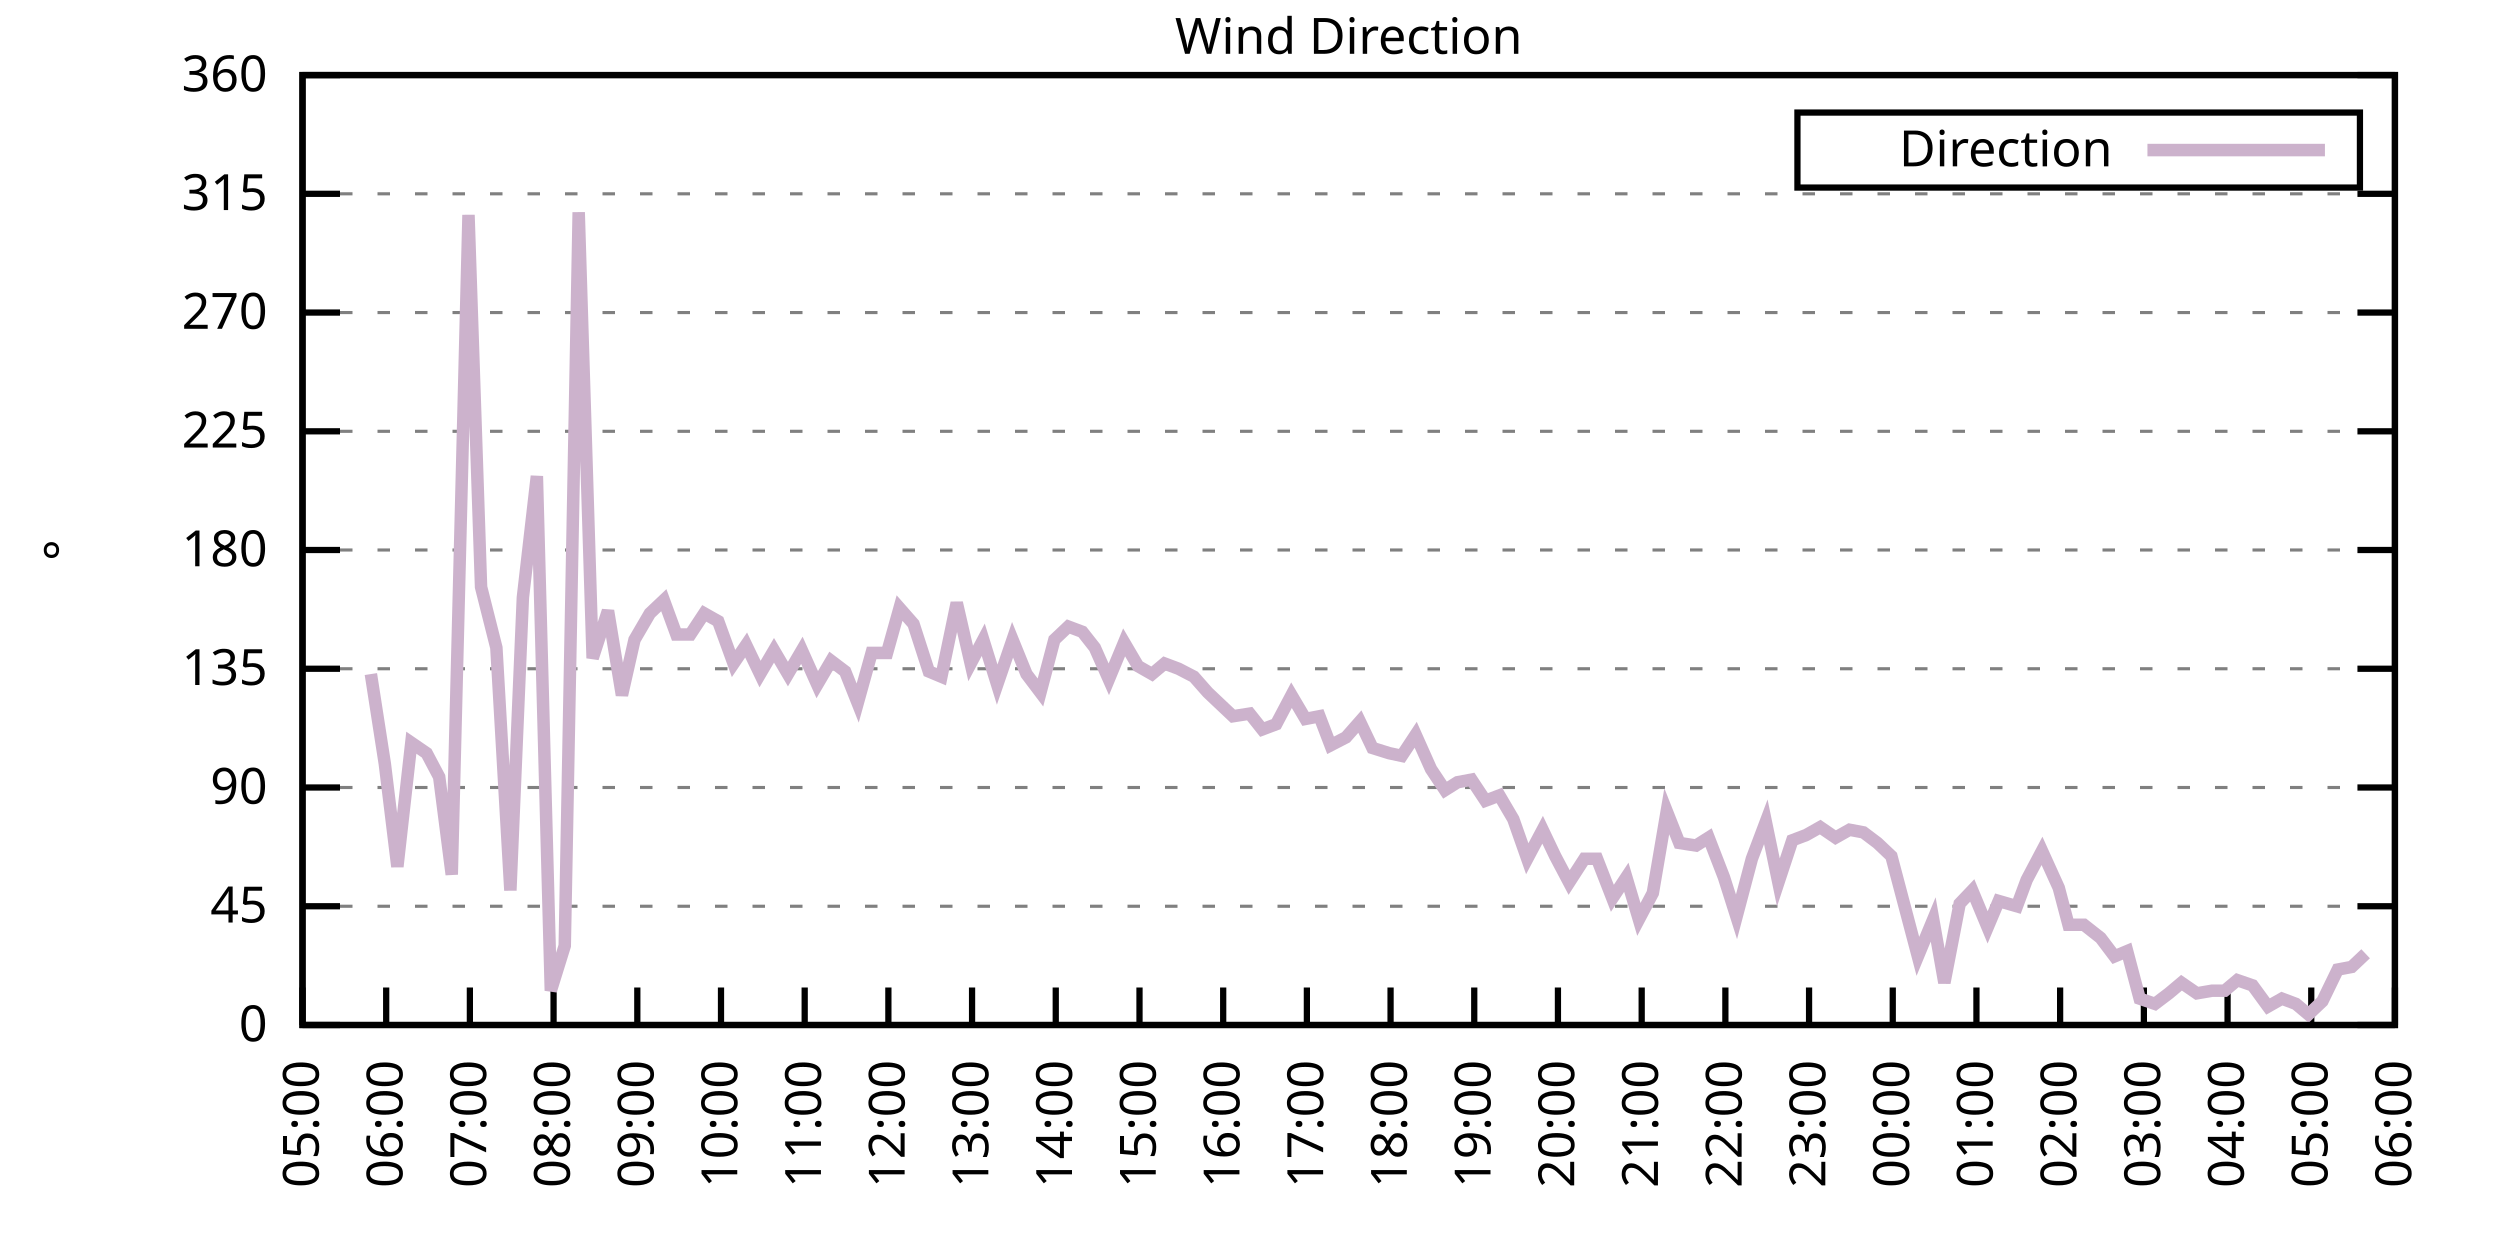
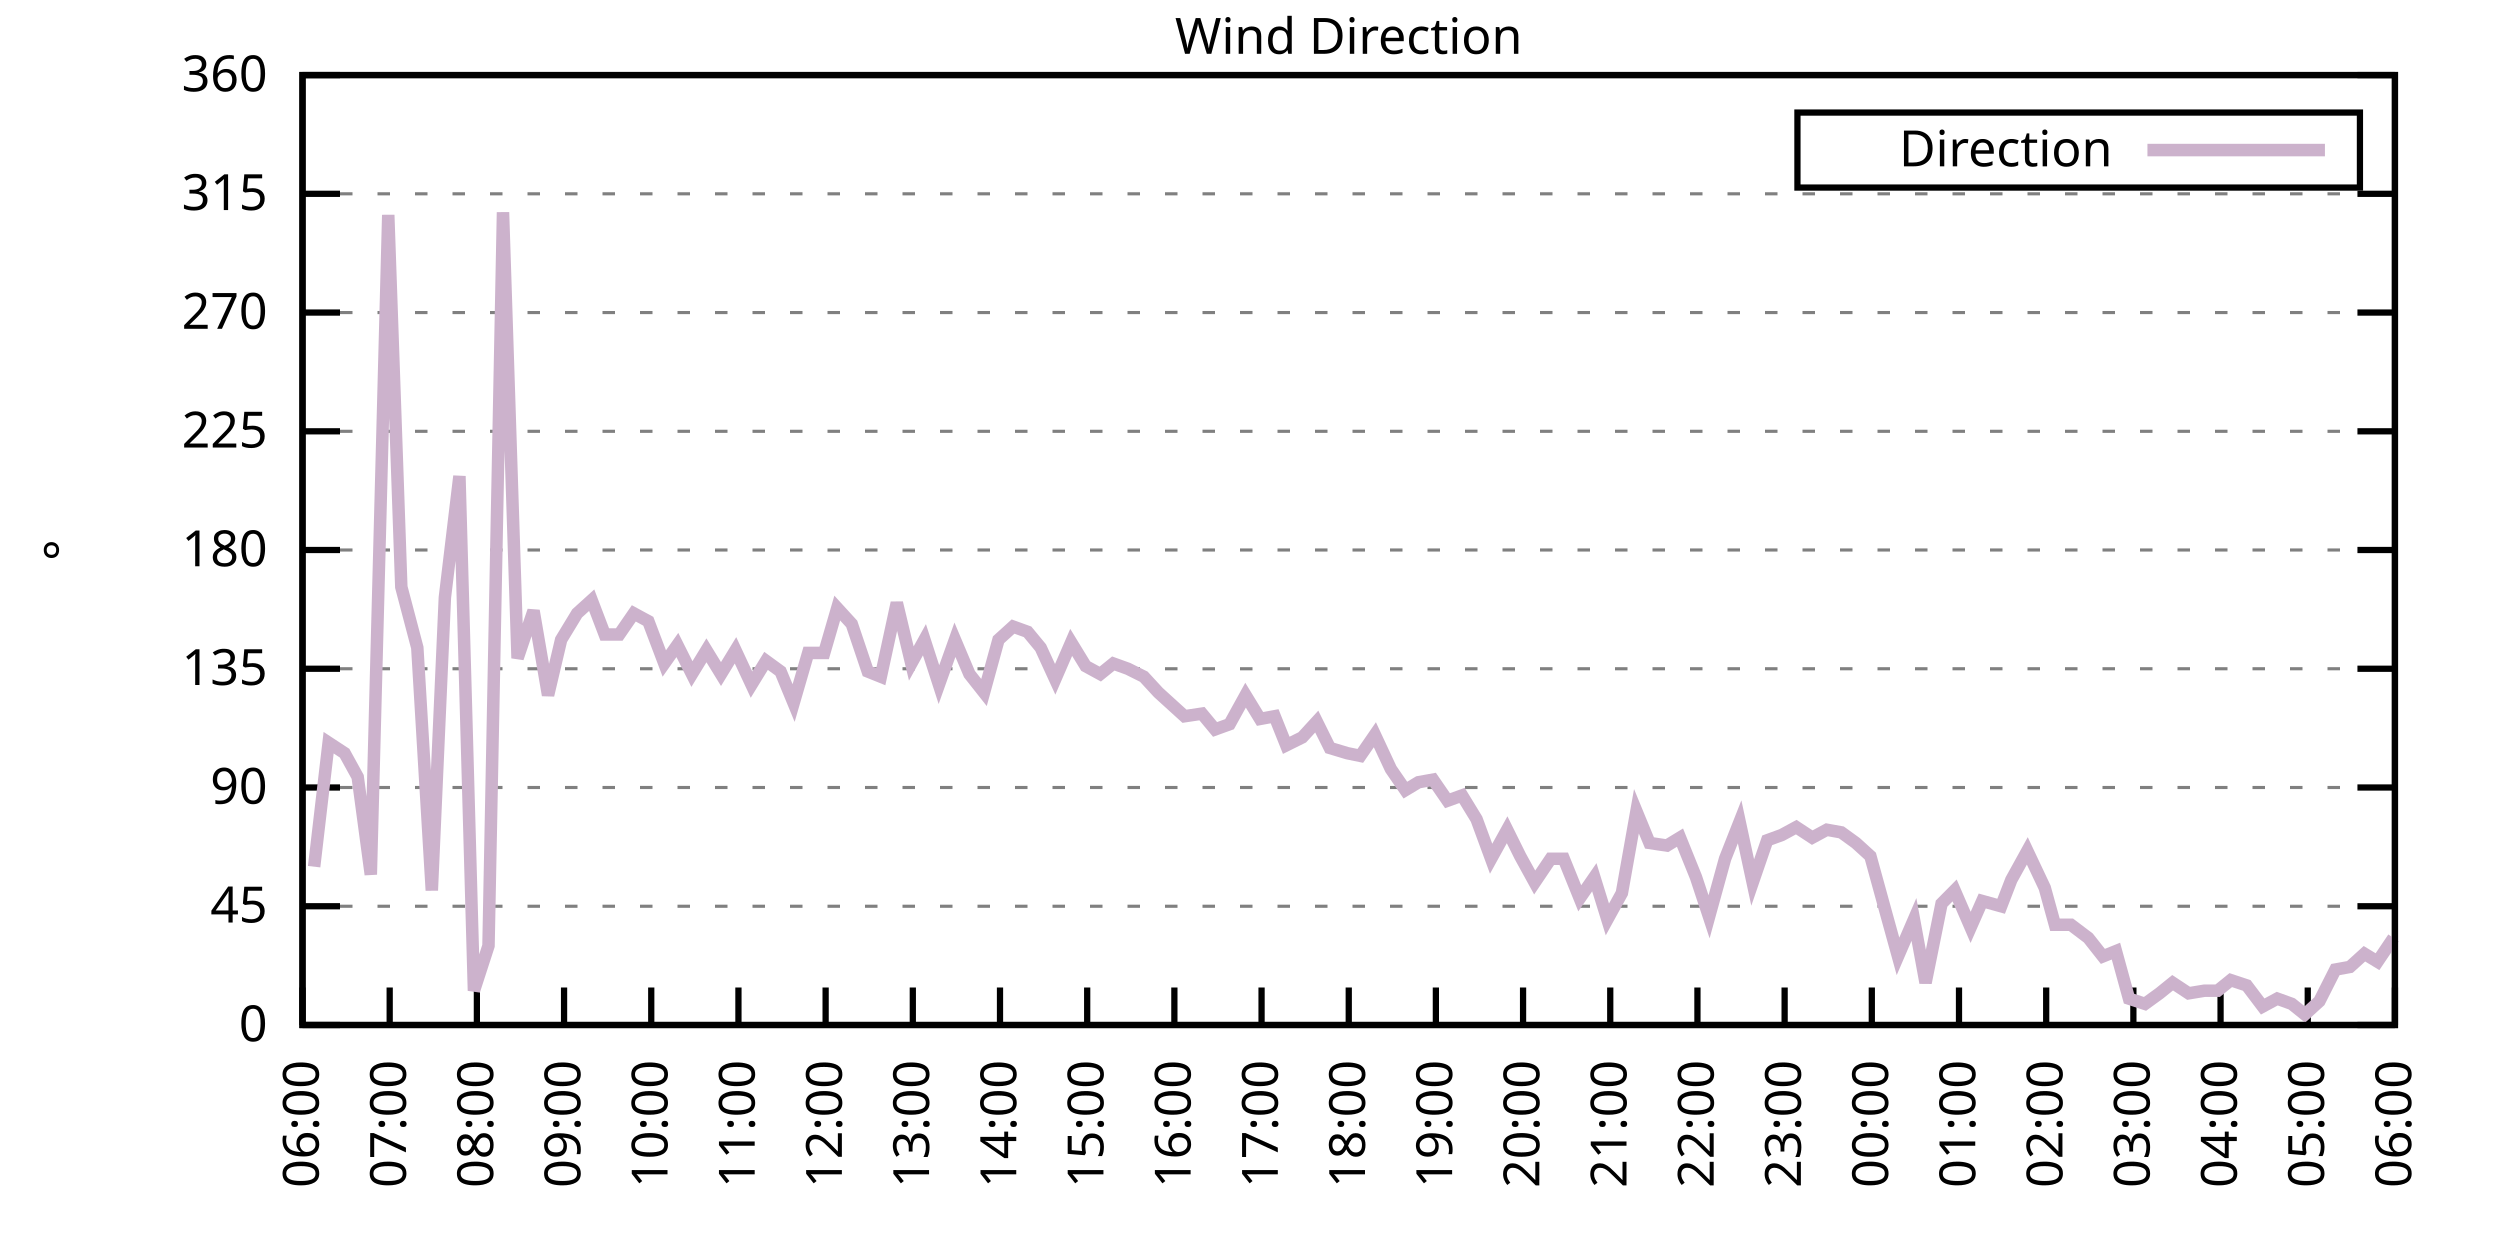
<svg xmlns="http://www.w3.org/2000/svg" xmlns:xlink="http://www.w3.org/1999/xlink" width="400" height="200" viewBox="0 0 400 200">
  <g id="gnuplot_canvas">
    <rect x="0" y="0" width="400" height="200" fill="none" />
    <defs>
      <circle id="gpDot" r="0.5" stroke-width="0.5" stroke="currentColor" />
      <path id="gpPt0" stroke-width="0.333" stroke="currentColor" d="M-1,0 h2 M0,-1 v2" />
      <path id="gpPt1" stroke-width="0.333" stroke="currentColor" d="M-1,-1 L1,1 M1,-1 L-1,1" />
      <path id="gpPt2" stroke-width="0.333" stroke="currentColor" d="M-1,0 L1,0 M0,-1 L0,1 M-1,-1 L1,1 M-1,1 L1,-1" />
      <rect id="gpPt3" stroke-width="0.333" stroke="currentColor" x="-1" y="-1" width="2" height="2" />
      <rect id="gpPt4" stroke-width="0.333" stroke="currentColor" fill="currentColor" x="-1" y="-1" width="2" height="2" />
      <circle id="gpPt5" stroke-width="0.333" stroke="currentColor" cx="0" cy="0" r="1" />
      <use xlink:href="#gpPt5" id="gpPt6" fill="currentColor" stroke="none" />
      <path id="gpPt7" stroke-width="0.333" stroke="currentColor" d="M0,-1.33 L-1.33,0.67 L1.33,0.67 z" />
      <use xlink:href="#gpPt7" id="gpPt8" fill="currentColor" stroke="none" />
      <use xlink:href="#gpPt7" id="gpPt9" stroke="currentColor" transform="rotate(180)" />
      <use xlink:href="#gpPt9" id="gpPt10" fill="currentColor" stroke="none" />
      <use xlink:href="#gpPt3" id="gpPt11" stroke="currentColor" transform="rotate(45)" />
      <use xlink:href="#gpPt11" id="gpPt12" fill="currentColor" stroke="none" />
      <path id="gpPt13" stroke-width="0.333" stroke="currentColor" d="M0,1.330 L1.265,0.411 L0.782,-1.067 L-0.782,-1.076 L-1.265,0.411 z" />
      <use xlink:href="#gpPt13" id="gpPt14" fill="currentColor" stroke="none" />
      <filter id="textbox" filterUnits="objectBoundingBox" x="0" y="0" height="1" width="1">
        <feFlood flood-color="white" flood-opacity="1" result="bgnd" />
        <feComposite in="SourceGraphic" in2="bgnd" operator="atop" />
      </filter>
      <filter id="greybox" filterUnits="objectBoundingBox" x="0" y="0" height="1" width="1">
        <feFlood flood-color="lightgrey" flood-opacity="1" result="grey" />
        <feComposite in="SourceGraphic" in2="grey" operator="atop" />
      </filter>
    </defs>
    <g fill="none" color="white" stroke="currentColor" stroke-width="1.00" stroke-linecap="butt" stroke-linejoin="miter">
</g>
    <g fill="none" color="black" stroke="currentColor" stroke-width="1.00" stroke-linecap="butt" stroke-linejoin="miter">
      <g stroke="none" shape-rendering="crispEdges">
        <polygon fill="rgb(255, 255, 255)" points="48.40,164.00 383.18,164.00 383.18,12.02 48.40,12.02 " />
      </g>
    </g>
    <g fill="none" color="black" stroke="currentColor" stroke-width="1.00" stroke-linecap="butt" stroke-linejoin="miter">
</g>
    <g fill="none" color="black" stroke="black" stroke-width="0.50" stroke-linecap="butt" stroke-linejoin="miter">
</g>
    <g fill="none" color="gray" stroke="currentColor" stroke-width="0.50" stroke-linecap="butt" stroke-linejoin="miter">
      <path stroke="gray" stroke-dasharray="2,4" class="gridline" d="M48.40,164.00 L383.19,164.00  " />
    </g>
    <g fill="none" color="gray" stroke="gray" stroke-width="1.00" stroke-linecap="butt" stroke-linejoin="miter">
</g>
    <g fill="none" color="black" stroke="currentColor" stroke-width="1.00" stroke-linecap="butt" stroke-linejoin="miter">
      <path stroke="black" d="M48.40,164.00 L54.40,164.00 M383.19,164.00 L377.19,164.00  " />
      <g transform="translate(42.80,166.60)" stroke="none" fill="black" font-family="Sans" font-size="8.00" text-anchor="end">
        <text>
          <tspan font-family="Sans"> 0</tspan>
        </text>
      </g>
    </g>
    <g fill="none" color="black" stroke="currentColor" stroke-width="1.00" stroke-linecap="butt" stroke-linejoin="miter">
</g>
    <g fill="none" color="black" stroke="black" stroke-width="0.50" stroke-linecap="butt" stroke-linejoin="miter">
</g>
    <g fill="none" color="gray" stroke="currentColor" stroke-width="0.50" stroke-linecap="butt" stroke-linejoin="miter">
      <path stroke="gray" stroke-dasharray="2,4" class="gridline" d="M48.40,145.00 L383.19,145.00  " />
    </g>
    <g fill="none" color="gray" stroke="gray" stroke-width="1.00" stroke-linecap="butt" stroke-linejoin="miter">
</g>
    <g fill="none" color="black" stroke="currentColor" stroke-width="1.00" stroke-linecap="butt" stroke-linejoin="miter">
      <path stroke="black" d="M48.40,145.00 L54.40,145.00 M383.19,145.00 L377.19,145.00  " />
      <g transform="translate(42.80,147.60)" stroke="none" fill="black" font-family="Sans" font-size="8.00" text-anchor="end">
        <text>
          <tspan font-family="Sans"> 45</tspan>
        </text>
      </g>
    </g>
    <g fill="none" color="black" stroke="currentColor" stroke-width="1.00" stroke-linecap="butt" stroke-linejoin="miter">
</g>
    <g fill="none" color="black" stroke="black" stroke-width="0.50" stroke-linecap="butt" stroke-linejoin="miter">
</g>
    <g fill="none" color="gray" stroke="currentColor" stroke-width="0.50" stroke-linecap="butt" stroke-linejoin="miter">
      <path stroke="gray" stroke-dasharray="2,4" class="gridline" d="M48.40,126.00 L383.19,126.00  " />
    </g>
    <g fill="none" color="gray" stroke="gray" stroke-width="1.00" stroke-linecap="butt" stroke-linejoin="miter">
</g>
    <g fill="none" color="black" stroke="currentColor" stroke-width="1.00" stroke-linecap="butt" stroke-linejoin="miter">
      <path stroke="black" d="M48.40,126.00 L54.40,126.00 M383.19,126.00 L377.19,126.00  " />
      <g transform="translate(42.80,128.60)" stroke="none" fill="black" font-family="Sans" font-size="8.00" text-anchor="end">
        <text>
          <tspan font-family="Sans"> 90</tspan>
        </text>
      </g>
    </g>
    <g fill="none" color="black" stroke="currentColor" stroke-width="1.00" stroke-linecap="butt" stroke-linejoin="miter">
</g>
    <g fill="none" color="black" stroke="black" stroke-width="0.50" stroke-linecap="butt" stroke-linejoin="miter">
</g>
    <g fill="none" color="gray" stroke="currentColor" stroke-width="0.50" stroke-linecap="butt" stroke-linejoin="miter">
      <path stroke="gray" stroke-dasharray="2,4" class="gridline" d="M48.40,107.00 L383.19,107.00  " />
    </g>
    <g fill="none" color="gray" stroke="gray" stroke-width="1.00" stroke-linecap="butt" stroke-linejoin="miter">
</g>
    <g fill="none" color="black" stroke="currentColor" stroke-width="1.00" stroke-linecap="butt" stroke-linejoin="miter">
      <path stroke="black" d="M48.40,107.00 L54.40,107.00 M383.19,107.00 L377.19,107.00  " />
      <g transform="translate(42.80,109.60)" stroke="none" fill="black" font-family="Sans" font-size="8.00" text-anchor="end">
        <text>
          <tspan font-family="Sans"> 135</tspan>
        </text>
      </g>
    </g>
    <g fill="none" color="black" stroke="currentColor" stroke-width="1.00" stroke-linecap="butt" stroke-linejoin="miter">
</g>
    <g fill="none" color="black" stroke="black" stroke-width="0.50" stroke-linecap="butt" stroke-linejoin="miter">
</g>
    <g fill="none" color="gray" stroke="currentColor" stroke-width="0.50" stroke-linecap="butt" stroke-linejoin="miter">
      <path stroke="gray" stroke-dasharray="2,4" class="gridline" d="M48.40,88.00 L383.19,88.00  " />
    </g>
    <g fill="none" color="gray" stroke="gray" stroke-width="1.00" stroke-linecap="butt" stroke-linejoin="miter">
</g>
    <g fill="none" color="black" stroke="currentColor" stroke-width="1.00" stroke-linecap="butt" stroke-linejoin="miter">
      <path stroke="black" d="M48.40,88.00 L54.40,88.00 M383.19,88.00 L377.19,88.00  " />
      <g transform="translate(42.80,90.60)" stroke="none" fill="black" font-family="Sans" font-size="8.00" text-anchor="end">
        <text>
          <tspan font-family="Sans"> 180</tspan>
        </text>
      </g>
    </g>
    <g fill="none" color="black" stroke="currentColor" stroke-width="1.00" stroke-linecap="butt" stroke-linejoin="miter">
</g>
    <g fill="none" color="black" stroke="black" stroke-width="0.50" stroke-linecap="butt" stroke-linejoin="miter">
</g>
    <g fill="none" color="gray" stroke="currentColor" stroke-width="0.50" stroke-linecap="butt" stroke-linejoin="miter">
      <path stroke="gray" stroke-dasharray="2,4" class="gridline" d="M48.40,69.01 L383.19,69.01  " />
    </g>
    <g fill="none" color="gray" stroke="gray" stroke-width="1.00" stroke-linecap="butt" stroke-linejoin="miter">
</g>
    <g fill="none" color="black" stroke="currentColor" stroke-width="1.00" stroke-linecap="butt" stroke-linejoin="miter">
      <path stroke="black" d="M48.40,69.01 L54.40,69.01 M383.19,69.01 L377.19,69.01  " />
      <g transform="translate(42.80,71.61)" stroke="none" fill="black" font-family="Sans" font-size="8.00" text-anchor="end">
        <text>
          <tspan font-family="Sans"> 225</tspan>
        </text>
      </g>
    </g>
    <g fill="none" color="black" stroke="currentColor" stroke-width="1.00" stroke-linecap="butt" stroke-linejoin="miter">
</g>
    <g fill="none" color="black" stroke="black" stroke-width="0.50" stroke-linecap="butt" stroke-linejoin="miter">
</g>
    <g fill="none" color="gray" stroke="currentColor" stroke-width="0.50" stroke-linecap="butt" stroke-linejoin="miter">
      <path stroke="gray" stroke-dasharray="2,4" class="gridline" d="M48.40,50.01 L383.19,50.01  " />
    </g>
    <g fill="none" color="gray" stroke="gray" stroke-width="1.00" stroke-linecap="butt" stroke-linejoin="miter">
</g>
    <g fill="none" color="black" stroke="currentColor" stroke-width="1.00" stroke-linecap="butt" stroke-linejoin="miter">
      <path stroke="black" d="M48.40,50.01 L54.40,50.01 M383.19,50.01 L377.19,50.01  " />
      <g transform="translate(42.80,52.61)" stroke="none" fill="black" font-family="Sans" font-size="8.00" text-anchor="end">
        <text>
          <tspan font-family="Sans"> 270</tspan>
        </text>
      </g>
    </g>
    <g fill="none" color="black" stroke="currentColor" stroke-width="1.00" stroke-linecap="butt" stroke-linejoin="miter">
</g>
    <g fill="none" color="black" stroke="black" stroke-width="0.50" stroke-linecap="butt" stroke-linejoin="miter">
</g>
    <g fill="none" color="gray" stroke="currentColor" stroke-width="0.50" stroke-linecap="butt" stroke-linejoin="miter">
      <path stroke="gray" stroke-dasharray="2,4" class="gridline" d="M48.40,31.01 L383.19,31.01  " />
    </g>
    <g fill="none" color="gray" stroke="gray" stroke-width="1.00" stroke-linecap="butt" stroke-linejoin="miter">
</g>
    <g fill="none" color="black" stroke="currentColor" stroke-width="1.00" stroke-linecap="butt" stroke-linejoin="miter">
      <path stroke="black" d="M48.40,31.01 L54.40,31.01 M383.19,31.01 L377.19,31.01  " />
      <g transform="translate(42.80,33.61)" stroke="none" fill="black" font-family="Sans" font-size="8.00" text-anchor="end">
        <text>
          <tspan font-family="Sans"> 315</tspan>
        </text>
      </g>
    </g>
    <g fill="none" color="black" stroke="currentColor" stroke-width="1.00" stroke-linecap="butt" stroke-linejoin="miter">
</g>
    <g fill="none" color="black" stroke="black" stroke-width="0.50" stroke-linecap="butt" stroke-linejoin="miter">
</g>
    <g fill="none" color="gray" stroke="currentColor" stroke-width="0.50" stroke-linecap="butt" stroke-linejoin="miter">
      <path stroke="gray" stroke-dasharray="2,4" class="gridline" d="M48.40,12.01 L383.19,12.01  " />
    </g>
    <g fill="none" color="gray" stroke="gray" stroke-width="1.00" stroke-linecap="butt" stroke-linejoin="miter">
</g>
    <g fill="none" color="black" stroke="currentColor" stroke-width="1.00" stroke-linecap="butt" stroke-linejoin="miter">
      <path stroke="black" d="M48.40,12.01 L54.40,12.01 M383.19,12.01 L377.19,12.01  " />
      <g transform="translate(42.80,14.61)" stroke="none" fill="black" font-family="Sans" font-size="8.00" text-anchor="end">
        <text>
          <tspan font-family="Sans"> 360</tspan>
        </text>
      </g>
    </g>
    <g fill="none" color="black" stroke="currentColor" stroke-width="1.00" stroke-linecap="butt" stroke-linejoin="miter">
      <path stroke="black" d="M48.40,164.00 L48.40,158.00  " />
      <g transform="translate(51.00,169.60) rotate(270.00)" stroke="none" fill="black" font-family="Sans" font-size="8.00" text-anchor="end">
        <text>
-           <tspan font-family="Sans">05:00</tspan>
-         </text>
-       </g>
-     </g>
-     <g fill="none" color="black" stroke="currentColor" stroke-width="1.00" stroke-linecap="butt" stroke-linejoin="miter">
-       <path stroke="black" d="M61.79,164.00 L61.79,158.00  " />
-       <g transform="translate(64.39,169.60) rotate(270.00)" stroke="none" fill="black" font-family="Sans" font-size="8.00" text-anchor="end">
-         <text>
          <tspan font-family="Sans">06:00</tspan>
        </text>
      </g>
    </g>
    <g fill="none" color="black" stroke="currentColor" stroke-width="1.00" stroke-linecap="butt" stroke-linejoin="miter">
-       <path stroke="black" d="M75.18,164.00 L75.18,158.00  " />
-       <g transform="translate(77.78,169.60) rotate(270.00)" stroke="none" fill="black" font-family="Sans" font-size="8.00" text-anchor="end">
+       <path stroke="black" d="M62.35,164.00 L62.35,158.00  " />
+       <g transform="translate(64.95,169.60) rotate(270.00)" stroke="none" fill="black" font-family="Sans" font-size="8.00" text-anchor="end">
        <text>
          <tspan font-family="Sans">07:00</tspan>
        </text>
      </g>
    </g>
    <g fill="none" color="black" stroke="currentColor" stroke-width="1.00" stroke-linecap="butt" stroke-linejoin="miter">
-       <path stroke="black" d="M88.57,164.00 L88.57,158.00  " />
-       <g transform="translate(91.17,169.60) rotate(270.00)" stroke="none" fill="black" font-family="Sans" font-size="8.00" text-anchor="end">
+       <path stroke="black" d="M76.30,164.00 L76.30,158.00  " />
+       <g transform="translate(78.90,169.60) rotate(270.00)" stroke="none" fill="black" font-family="Sans" font-size="8.00" text-anchor="end">
        <text>
          <tspan font-family="Sans">08:00</tspan>
        </text>
      </g>
    </g>
    <g fill="none" color="black" stroke="currentColor" stroke-width="1.00" stroke-linecap="butt" stroke-linejoin="miter">
-       <path stroke="black" d="M101.97,164.00 L101.97,158.00  " />
-       <g transform="translate(104.57,169.60) rotate(270.00)" stroke="none" fill="black" font-family="Sans" font-size="8.00" text-anchor="end">
+       <path stroke="black" d="M90.25,164.00 L90.25,158.00  " />
+       <g transform="translate(92.85,169.60) rotate(270.00)" stroke="none" fill="black" font-family="Sans" font-size="8.00" text-anchor="end">
        <text>
          <tspan font-family="Sans">09:00</tspan>
        </text>
      </g>
    </g>
    <g fill="none" color="black" stroke="currentColor" stroke-width="1.00" stroke-linecap="butt" stroke-linejoin="miter">
-       <path stroke="black" d="M115.36,164.00 L115.36,158.00  " />
-       <g transform="translate(117.96,169.60) rotate(270.00)" stroke="none" fill="black" font-family="Sans" font-size="8.00" text-anchor="end">
+       <path stroke="black" d="M104.20,164.00 L104.20,158.00  " />
+       <g transform="translate(106.80,169.60) rotate(270.00)" stroke="none" fill="black" font-family="Sans" font-size="8.00" text-anchor="end">
        <text>
          <tspan font-family="Sans">10:00</tspan>
        </text>
      </g>
    </g>
    <g fill="none" color="black" stroke="currentColor" stroke-width="1.00" stroke-linecap="butt" stroke-linejoin="miter">
-       <path stroke="black" d="M128.75,164.00 L128.75,158.00  " />
-       <g transform="translate(131.35,169.60) rotate(270.00)" stroke="none" fill="black" font-family="Sans" font-size="8.00" text-anchor="end">
+       <path stroke="black" d="M118.15,164.00 L118.15,158.00  " />
+       <g transform="translate(120.75,169.60) rotate(270.00)" stroke="none" fill="black" font-family="Sans" font-size="8.00" text-anchor="end">
        <text>
          <tspan font-family="Sans">11:00</tspan>
        </text>
      </g>
    </g>
    <g fill="none" color="black" stroke="currentColor" stroke-width="1.00" stroke-linecap="butt" stroke-linejoin="miter">
-       <path stroke="black" d="M142.14,164.00 L142.14,158.00  " />
-       <g transform="translate(144.74,169.60) rotate(270.00)" stroke="none" fill="black" font-family="Sans" font-size="8.00" text-anchor="end">
+       <path stroke="black" d="M132.10,164.00 L132.10,158.00  " />
+       <g transform="translate(134.70,169.60) rotate(270.00)" stroke="none" fill="black" font-family="Sans" font-size="8.00" text-anchor="end">
        <text>
          <tspan font-family="Sans">12:00</tspan>
        </text>
      </g>
    </g>
    <g fill="none" color="black" stroke="currentColor" stroke-width="1.00" stroke-linecap="butt" stroke-linejoin="miter">
-       <path stroke="black" d="M155.53,164.00 L155.53,158.00  " />
-       <g transform="translate(158.13,169.60) rotate(270.00)" stroke="none" fill="black" font-family="Sans" font-size="8.00" text-anchor="end">
+       <path stroke="black" d="M146.05,164.00 L146.05,158.00  " />
+       <g transform="translate(148.65,169.60) rotate(270.00)" stroke="none" fill="black" font-family="Sans" font-size="8.00" text-anchor="end">
        <text>
          <tspan font-family="Sans">13:00</tspan>
        </text>
      </g>
    </g>
    <g fill="none" color="black" stroke="currentColor" stroke-width="1.00" stroke-linecap="butt" stroke-linejoin="miter">
-       <path stroke="black" d="M168.92,164.00 L168.92,158.00  " />
-       <g transform="translate(171.52,169.60) rotate(270.00)" stroke="none" fill="black" font-family="Sans" font-size="8.00" text-anchor="end">
+       <path stroke="black" d="M160.00,164.00 L160.00,158.00  " />
+       <g transform="translate(162.60,169.60) rotate(270.00)" stroke="none" fill="black" font-family="Sans" font-size="8.00" text-anchor="end">
        <text>
          <tspan font-family="Sans">14:00</tspan>
        </text>
      </g>
    </g>
    <g fill="none" color="black" stroke="currentColor" stroke-width="1.00" stroke-linecap="butt" stroke-linejoin="miter">
-       <path stroke="black" d="M182.32,164.00 L182.32,158.00  " />
-       <g transform="translate(184.92,169.60) rotate(270.00)" stroke="none" fill="black" font-family="Sans" font-size="8.00" text-anchor="end">
+       <path stroke="black" d="M173.95,164.00 L173.95,158.00  " />
+       <g transform="translate(176.55,169.60) rotate(270.00)" stroke="none" fill="black" font-family="Sans" font-size="8.00" text-anchor="end">
        <text>
          <tspan font-family="Sans">15:00</tspan>
        </text>
      </g>
    </g>
    <g fill="none" color="black" stroke="currentColor" stroke-width="1.00" stroke-linecap="butt" stroke-linejoin="miter">
-       <path stroke="black" d="M195.71,164.00 L195.71,158.00  " />
-       <g transform="translate(198.31,169.60) rotate(270.00)" stroke="none" fill="black" font-family="Sans" font-size="8.00" text-anchor="end">
+       <path stroke="black" d="M187.90,164.00 L187.90,158.00  " />
+       <g transform="translate(190.50,169.60) rotate(270.00)" stroke="none" fill="black" font-family="Sans" font-size="8.00" text-anchor="end">
        <text>
          <tspan font-family="Sans">16:00</tspan>
        </text>
      </g>
    </g>
    <g fill="none" color="black" stroke="currentColor" stroke-width="1.00" stroke-linecap="butt" stroke-linejoin="miter">
-       <path stroke="black" d="M209.10,164.00 L209.10,158.00  " />
-       <g transform="translate(211.70,169.60) rotate(270.00)" stroke="none" fill="black" font-family="Sans" font-size="8.00" text-anchor="end">
+       <path stroke="black" d="M201.85,164.00 L201.85,158.00  " />
+       <g transform="translate(204.45,169.60) rotate(270.00)" stroke="none" fill="black" font-family="Sans" font-size="8.00" text-anchor="end">
        <text>
          <tspan font-family="Sans">17:00</tspan>
        </text>
      </g>
    </g>
    <g fill="none" color="black" stroke="currentColor" stroke-width="1.00" stroke-linecap="butt" stroke-linejoin="miter">
-       <path stroke="black" d="M222.49,164.00 L222.49,158.00  " />
-       <g transform="translate(225.09,169.60) rotate(270.00)" stroke="none" fill="black" font-family="Sans" font-size="8.00" text-anchor="end">
+       <path stroke="black" d="M215.80,164.00 L215.80,158.00  " />
+       <g transform="translate(218.40,169.60) rotate(270.00)" stroke="none" fill="black" font-family="Sans" font-size="8.00" text-anchor="end">
        <text>
          <tspan font-family="Sans">18:00</tspan>
        </text>
      </g>
    </g>
    <g fill="none" color="black" stroke="currentColor" stroke-width="1.00" stroke-linecap="butt" stroke-linejoin="miter">
-       <path stroke="black" d="M235.88,164.00 L235.88,158.00  " />
-       <g transform="translate(238.48,169.60) rotate(270.00)" stroke="none" fill="black" font-family="Sans" font-size="8.00" text-anchor="end">
+       <path stroke="black" d="M229.74,164.00 L229.74,158.00  " />
+       <g transform="translate(232.34,169.60) rotate(270.00)" stroke="none" fill="black" font-family="Sans" font-size="8.00" text-anchor="end">
        <text>
          <tspan font-family="Sans">19:00</tspan>
        </text>
      </g>
    </g>
    <g fill="none" color="black" stroke="currentColor" stroke-width="1.00" stroke-linecap="butt" stroke-linejoin="miter">
-       <path stroke="black" d="M249.27,164.00 L249.27,158.00  " />
-       <g transform="translate(251.87,169.60) rotate(270.00)" stroke="none" fill="black" font-family="Sans" font-size="8.00" text-anchor="end">
+       <path stroke="black" d="M243.69,164.00 L243.69,158.00  " />
+       <g transform="translate(246.29,169.60) rotate(270.00)" stroke="none" fill="black" font-family="Sans" font-size="8.00" text-anchor="end">
        <text>
          <tspan font-family="Sans">20:00</tspan>
        </text>
      </g>
    </g>
    <g fill="none" color="black" stroke="currentColor" stroke-width="1.00" stroke-linecap="butt" stroke-linejoin="miter">
-       <path stroke="black" d="M262.67,164.00 L262.67,158.00  " />
-       <g transform="translate(265.27,169.60) rotate(270.00)" stroke="none" fill="black" font-family="Sans" font-size="8.00" text-anchor="end">
+       <path stroke="black" d="M257.64,164.00 L257.64,158.00  " />
+       <g transform="translate(260.24,169.60) rotate(270.00)" stroke="none" fill="black" font-family="Sans" font-size="8.00" text-anchor="end">
        <text>
          <tspan font-family="Sans">21:00</tspan>
        </text>
      </g>
    </g>
    <g fill="none" color="black" stroke="currentColor" stroke-width="1.00" stroke-linecap="butt" stroke-linejoin="miter">
-       <path stroke="black" d="M276.06,164.00 L276.06,158.00  " />
-       <g transform="translate(278.66,169.60) rotate(270.00)" stroke="none" fill="black" font-family="Sans" font-size="8.00" text-anchor="end">
+       <path stroke="black" d="M271.59,164.00 L271.59,158.00  " />
+       <g transform="translate(274.19,169.60) rotate(270.00)" stroke="none" fill="black" font-family="Sans" font-size="8.00" text-anchor="end">
        <text>
          <tspan font-family="Sans">22:00</tspan>
        </text>
      </g>
    </g>
    <g fill="none" color="black" stroke="currentColor" stroke-width="1.00" stroke-linecap="butt" stroke-linejoin="miter">
-       <path stroke="black" d="M289.45,164.00 L289.45,158.00  " />
-       <g transform="translate(292.05,169.60) rotate(270.00)" stroke="none" fill="black" font-family="Sans" font-size="8.00" text-anchor="end">
+       <path stroke="black" d="M285.54,164.00 L285.54,158.00  " />
+       <g transform="translate(288.14,169.60) rotate(270.00)" stroke="none" fill="black" font-family="Sans" font-size="8.00" text-anchor="end">
        <text>
          <tspan font-family="Sans">23:00</tspan>
        </text>
      </g>
    </g>
    <g fill="none" color="black" stroke="currentColor" stroke-width="1.00" stroke-linecap="butt" stroke-linejoin="miter">
-       <path stroke="black" d="M302.84,164.00 L302.84,158.00  " />
-       <g transform="translate(305.44,169.60) rotate(270.00)" stroke="none" fill="black" font-family="Sans" font-size="8.00" text-anchor="end">
+       <path stroke="black" d="M299.49,164.00 L299.49,158.00  " />
+       <g transform="translate(302.09,169.60) rotate(270.00)" stroke="none" fill="black" font-family="Sans" font-size="8.00" text-anchor="end">
        <text>
          <tspan font-family="Sans">00:00</tspan>
        </text>
      </g>
    </g>
    <g fill="none" color="black" stroke="currentColor" stroke-width="1.00" stroke-linecap="butt" stroke-linejoin="miter">
-       <path stroke="black" d="M316.23,164.00 L316.23,158.00  " />
-       <g transform="translate(318.83,169.60) rotate(270.00)" stroke="none" fill="black" font-family="Sans" font-size="8.00" text-anchor="end">
+       <path stroke="black" d="M313.44,164.00 L313.44,158.00  " />
+       <g transform="translate(316.04,169.60) rotate(270.00)" stroke="none" fill="black" font-family="Sans" font-size="8.00" text-anchor="end">
        <text>
          <tspan font-family="Sans">01:00</tspan>
        </text>
      </g>
    </g>
    <g fill="none" color="black" stroke="currentColor" stroke-width="1.00" stroke-linecap="butt" stroke-linejoin="miter">
-       <path stroke="black" d="M329.62,164.00 L329.62,158.00  " />
-       <g transform="translate(332.22,169.60) rotate(270.00)" stroke="none" fill="black" font-family="Sans" font-size="8.00" text-anchor="end">
+       <path stroke="black" d="M327.39,164.00 L327.39,158.00  " />
+       <g transform="translate(329.99,169.60) rotate(270.00)" stroke="none" fill="black" font-family="Sans" font-size="8.00" text-anchor="end">
        <text>
          <tspan font-family="Sans">02:00</tspan>
        </text>
      </g>
    </g>
    <g fill="none" color="black" stroke="currentColor" stroke-width="1.00" stroke-linecap="butt" stroke-linejoin="miter">
-       <path stroke="black" d="M343.02,164.00 L343.02,158.00  " />
-       <g transform="translate(345.62,169.60) rotate(270.00)" stroke="none" fill="black" font-family="Sans" font-size="8.00" text-anchor="end">
+       <path stroke="black" d="M341.34,164.00 L341.34,158.00  " />
+       <g transform="translate(343.94,169.60) rotate(270.00)" stroke="none" fill="black" font-family="Sans" font-size="8.00" text-anchor="end">
        <text>
          <tspan font-family="Sans">03:00</tspan>
        </text>
      </g>
    </g>
    <g fill="none" color="black" stroke="currentColor" stroke-width="1.00" stroke-linecap="butt" stroke-linejoin="miter">
-       <path stroke="black" d="M356.41,164.00 L356.41,158.00  " />
-       <g transform="translate(359.01,169.60) rotate(270.00)" stroke="none" fill="black" font-family="Sans" font-size="8.00" text-anchor="end">
+       <path stroke="black" d="M355.29,164.00 L355.29,158.00  " />
+       <g transform="translate(357.89,169.60) rotate(270.00)" stroke="none" fill="black" font-family="Sans" font-size="8.00" text-anchor="end">
        <text>
          <tspan font-family="Sans">04:00</tspan>
        </text>
      </g>
    </g>
    <g fill="none" color="black" stroke="currentColor" stroke-width="1.00" stroke-linecap="butt" stroke-linejoin="miter">
-       <path stroke="black" d="M369.80,164.00 L369.80,158.00  " />
-       <g transform="translate(372.40,169.60) rotate(270.00)" stroke="none" fill="black" font-family="Sans" font-size="8.00" text-anchor="end">
+       <path stroke="black" d="M369.24,164.00 L369.24,158.00  " />
+       <g transform="translate(371.84,169.60) rotate(270.00)" stroke="none" fill="black" font-family="Sans" font-size="8.00" text-anchor="end">
        <text>
          <tspan font-family="Sans">05:00</tspan>
        </text>
      </g>
    </g>
    <g fill="none" color="black" stroke="currentColor" stroke-width="1.00" stroke-linecap="butt" stroke-linejoin="miter">
      <path stroke="black" d="M383.19,164.00 L383.19,158.00  " />
      <g transform="translate(385.79,169.60) rotate(270.00)" stroke="none" fill="black" font-family="Sans" font-size="8.00" text-anchor="end">
        <text>
          <tspan font-family="Sans">06:00</tspan>
        </text>
      </g>
    </g>
    <g fill="none" color="black" stroke="currentColor" stroke-width="1.00" stroke-linecap="butt" stroke-linejoin="miter">
</g>
    <g fill="none" color="black" stroke="currentColor" stroke-width="1.00" stroke-linecap="butt" stroke-linejoin="miter">
      <path stroke="black" d="M48.40,12.01 L48.40,164.00 L383.19,164.00 L383.19,12.01 L48.40,12.01 Z  " />
    </g>
    <g fill="none" color="black" stroke="currentColor" stroke-width="1.00" stroke-linecap="butt" stroke-linejoin="miter">
</g>
    <g fill="none" color="black" stroke="currentColor" stroke-width="1.00" stroke-linecap="butt" stroke-linejoin="miter">
      <path stroke="black" d="M287.59,30.01 L287.59,18.01 L377.59,18.01 L377.59,30.01 L287.59,30.01 Z  " />
    </g>
    <g id="Wind_direction_plot_1">
      <g fill="none" color="white" stroke="black" stroke-width="2.00" stroke-linecap="butt" stroke-linejoin="miter">
</g>
      <g fill="none" color="black" stroke="currentColor" stroke-width="2.00" stroke-linecap="butt" stroke-linejoin="miter">
        <g transform="translate(337.99,26.61)" stroke="none" fill="black" font-family="Sans" font-size="8.00" text-anchor="end">
          <text>
            <tspan font-family="Sans">Direction</tspan>
          </text>
        </g>
      </g>
      <g fill="none" color="black" stroke="currentColor" stroke-width="2.00" stroke-linecap="butt" stroke-linejoin="miter">
-         <path stroke="rgb(204, 178, 204)" d="M343.59,24.01 L371.99,24.01 M59.34,107.85 L61.57,122.20 L63.58,138.67 L65.81,118.83 L68.26,120.51 L70.27,124.31   L72.28,139.93 L74.96,34.39 L76.97,93.92 L79.42,103.63 L81.66,142.47 L83.66,95.60 L85.90,76.18 L88.13,158.51   L90.36,151.33 L92.59,33.96 L94.82,105.31 L97.28,97.72 L99.51,111.23 L101.52,102.36 L103.98,98.14 L106.21,96.03   L108.22,101.52 L110.45,101.52 L112.68,98.14 L114.91,99.40 L117.37,106.16 L119.38,103.20 L121.61,107.85 L123.84,104.05   L126.07,107.85 L128.30,104.05 L130.76,109.54 L132.99,105.74 L135.22,107.43 L137.23,112.49 L139.46,104.47 L141.92,104.47   L143.93,97.29 L146.16,99.83 L148.61,107.43 L150.62,108.27 L153.08,96.45 L155.31,106.16 L157.32,102.36 L159.55,109.54   L162.01,102.36 L164.24,107.85 L166.47,110.80 L168.70,102.36 L170.93,100.25 L173.17,101.09 L175.17,103.63 L177.41,108.69   L179.86,102.78 L182.09,106.58 L184.32,107.85 L186.33,106.16 L188.57,107.00 L191.02,108.27 L193.25,110.80 L195.48,112.91   L197.27,114.60 L199.95,114.18 L201.96,116.71 L204.19,115.87 L206.64,111.23 L208.88,115.03 L211.11,114.60 L212.89,119.25   L215.35,117.98 L217.58,115.45 L219.59,119.67 L222.27,120.51 L224.28,120.94 L226.51,117.56 L228.96,123.05 L231.20,126.42   L233.20,125.16 L235.44,124.74 L237.67,128.11 L239.90,127.27 L242.13,131.07 L244.36,137.40 L246.82,132.76 L248.83,136.98   L251.06,141.20 L253.51,137.40 L255.52,137.40 L257.98,143.73 L260.21,140.36 L262.22,147.11 L264.45,142.89 L266.68,129.80   L268.69,134.87 L271.37,135.29 L273.38,134.02 L275.83,140.36 L277.84,146.69 L280.30,137.40 L282.53,131.49 L284.54,141.20   L286.77,134.45 L289.00,133.60 L291.23,132.34 L293.69,134.02 L295.92,132.76 L298.15,133.18 L300.39,134.87 L302.62,136.98   L304.85,145.42 L306.86,153.02 L309.31,147.11 L311.10,157.24 L313.55,144.58 L315.56,142.47 L318.02,148.38 L319.80,144.16   L322.70,145.00 L324.27,140.78 L326.72,136.14 L329.40,142.05 L330.96,147.96 L333.42,147.96 L336.10,150.07 L338.33,153.02   L340.34,152.18 L342.35,159.78 L344.80,160.62 L347.03,158.93 L349.04,157.24 L351.50,158.93 L353.95,158.51 L355.96,158.51   L357.97,156.82 L360.42,157.67 L362.88,161.04 L365.11,159.78 L367.34,160.62 L369.35,162.31 L371.58,160.20 L374.04,155.13   L376.27,154.71 L378.50,152.60  " />
+         <path stroke="rgb(204, 178, 204)" d="M343.59,24.01 L371.99,24.01 M50.26,138.67 L52.58,118.83 L55.14,120.51 L57.23,124.31 L59.33,139.93 L62.12,34.39   L64.21,93.92 L66.77,103.63 L69.09,142.47 L71.18,95.60 L73.51,76.18 L75.83,158.51 L78.16,151.33 L80.48,33.96   L82.81,105.31 L85.37,97.72 L87.69,111.23 L89.78,102.36 L92.34,98.14 L94.67,96.03 L96.76,101.52 L99.08,101.52   L101.41,98.14 L103.73,99.40 L106.29,106.16 L108.38,103.20 L110.71,107.85 L113.03,104.05 L115.36,107.85 L117.68,104.05   L120.24,109.54 L122.57,105.74 L124.89,107.43 L126.98,112.49 L129.31,104.47 L131.87,104.47 L133.96,97.29 L136.28,99.83   L138.84,107.43 L140.93,108.27 L143.49,96.45 L145.81,106.16 L147.91,102.36 L150.23,109.54 L152.79,102.36 L155.11,107.85   L157.44,110.80 L159.76,102.36 L162.09,100.25 L164.41,101.09 L166.51,103.63 L168.83,108.69 L171.39,102.78 L173.71,106.58   L176.04,107.85 L178.13,106.16 L180.46,107.00 L183.01,108.27 L185.34,110.80 L187.66,112.91 L189.52,114.60 L192.31,114.18   L194.41,116.71 L196.73,115.87 L199.29,111.23 L201.61,115.03 L203.94,114.60 L205.80,119.25 L208.36,117.98 L210.68,115.45   L212.77,119.67 L215.56,120.51 L217.65,120.94 L219.98,117.56 L222.54,123.05 L224.86,126.42 L226.95,125.16 L229.28,124.74   L231.60,128.11 L233.93,127.27 L236.25,131.07 L238.58,137.40 L241.14,132.76 L243.23,136.98 L245.55,141.20 L248.11,137.40   L250.20,137.40 L252.76,143.73 L255.09,140.36 L257.18,147.11 L259.50,142.89 L261.83,129.80 L263.92,134.87 L266.71,135.29   L268.80,134.02 L271.36,140.36 L273.45,146.69 L276.01,137.40 L278.34,131.49 L280.43,141.20 L282.75,134.45 L285.08,133.60   L287.40,132.34 L289.96,134.02 L292.29,132.76 L294.61,133.18 L296.94,134.87 L299.26,136.98 L301.58,145.42 L303.68,153.02   L306.23,147.11 L308.09,157.24 L310.65,144.58 L312.74,142.47 L315.30,148.38 L317.16,144.16 L320.18,145.00 L321.81,140.78   L324.37,136.14 L327.16,142.05 L328.79,147.96 L331.34,147.96 L334.13,150.07 L336.46,153.02 L338.55,152.18 L340.64,159.78   L343.20,160.62 L345.53,158.93 L347.62,157.24 L350.18,158.93 L352.73,158.51 L354.83,158.51 L356.92,156.82 L359.48,157.67   L362.03,161.04 L364.36,159.78 L366.68,160.62 L368.78,162.31 L371.10,160.20 L373.66,155.13 L375.98,154.71 L378.31,152.60   L380.40,153.87 L382.96,150.07  " />
      </g>
    </g>
    <g fill="none" color="black" stroke="currentColor" stroke-width="2.00" stroke-linecap="butt" stroke-linejoin="miter">
</g>
    <g fill="none" color="black" stroke="black" stroke-width="1.00" stroke-linecap="butt" stroke-linejoin="miter">
</g>
    <g fill="none" color="black" stroke="currentColor" stroke-width="1.00" stroke-linecap="butt" stroke-linejoin="miter">
      <path stroke="black" d="M48.40,12.01 L48.40,164.00 L383.19,164.00 L383.19,12.01 L48.40,12.01 Z  " />
      <g transform="translate(12.80,88.01) rotate(270.00)" stroke="none" fill="black" font-family="Sans" font-size="8.00" text-anchor="middle">
        <text>
          <tspan font-family="Sans">°</tspan>
        </text>
      </g>
    </g>
    <g fill="none" color="black" stroke="currentColor" stroke-width="1.00" stroke-linecap="butt" stroke-linejoin="miter">
</g>
    <g fill="none" color="black" stroke="currentColor" stroke-width="1.00" stroke-linecap="butt" stroke-linejoin="miter">
      <g transform="translate(215.79,8.61)" stroke="none" fill="black" font-family="Sans" font-size="8.00" text-anchor="middle">
        <text>
          <tspan font-family="Sans">Wind Direction</tspan>
        </text>
      </g>
    </g>
    <g fill="none" color="black" stroke="currentColor" stroke-width="1.00" stroke-linecap="butt" stroke-linejoin="miter">
</g>
  </g>
</svg>
